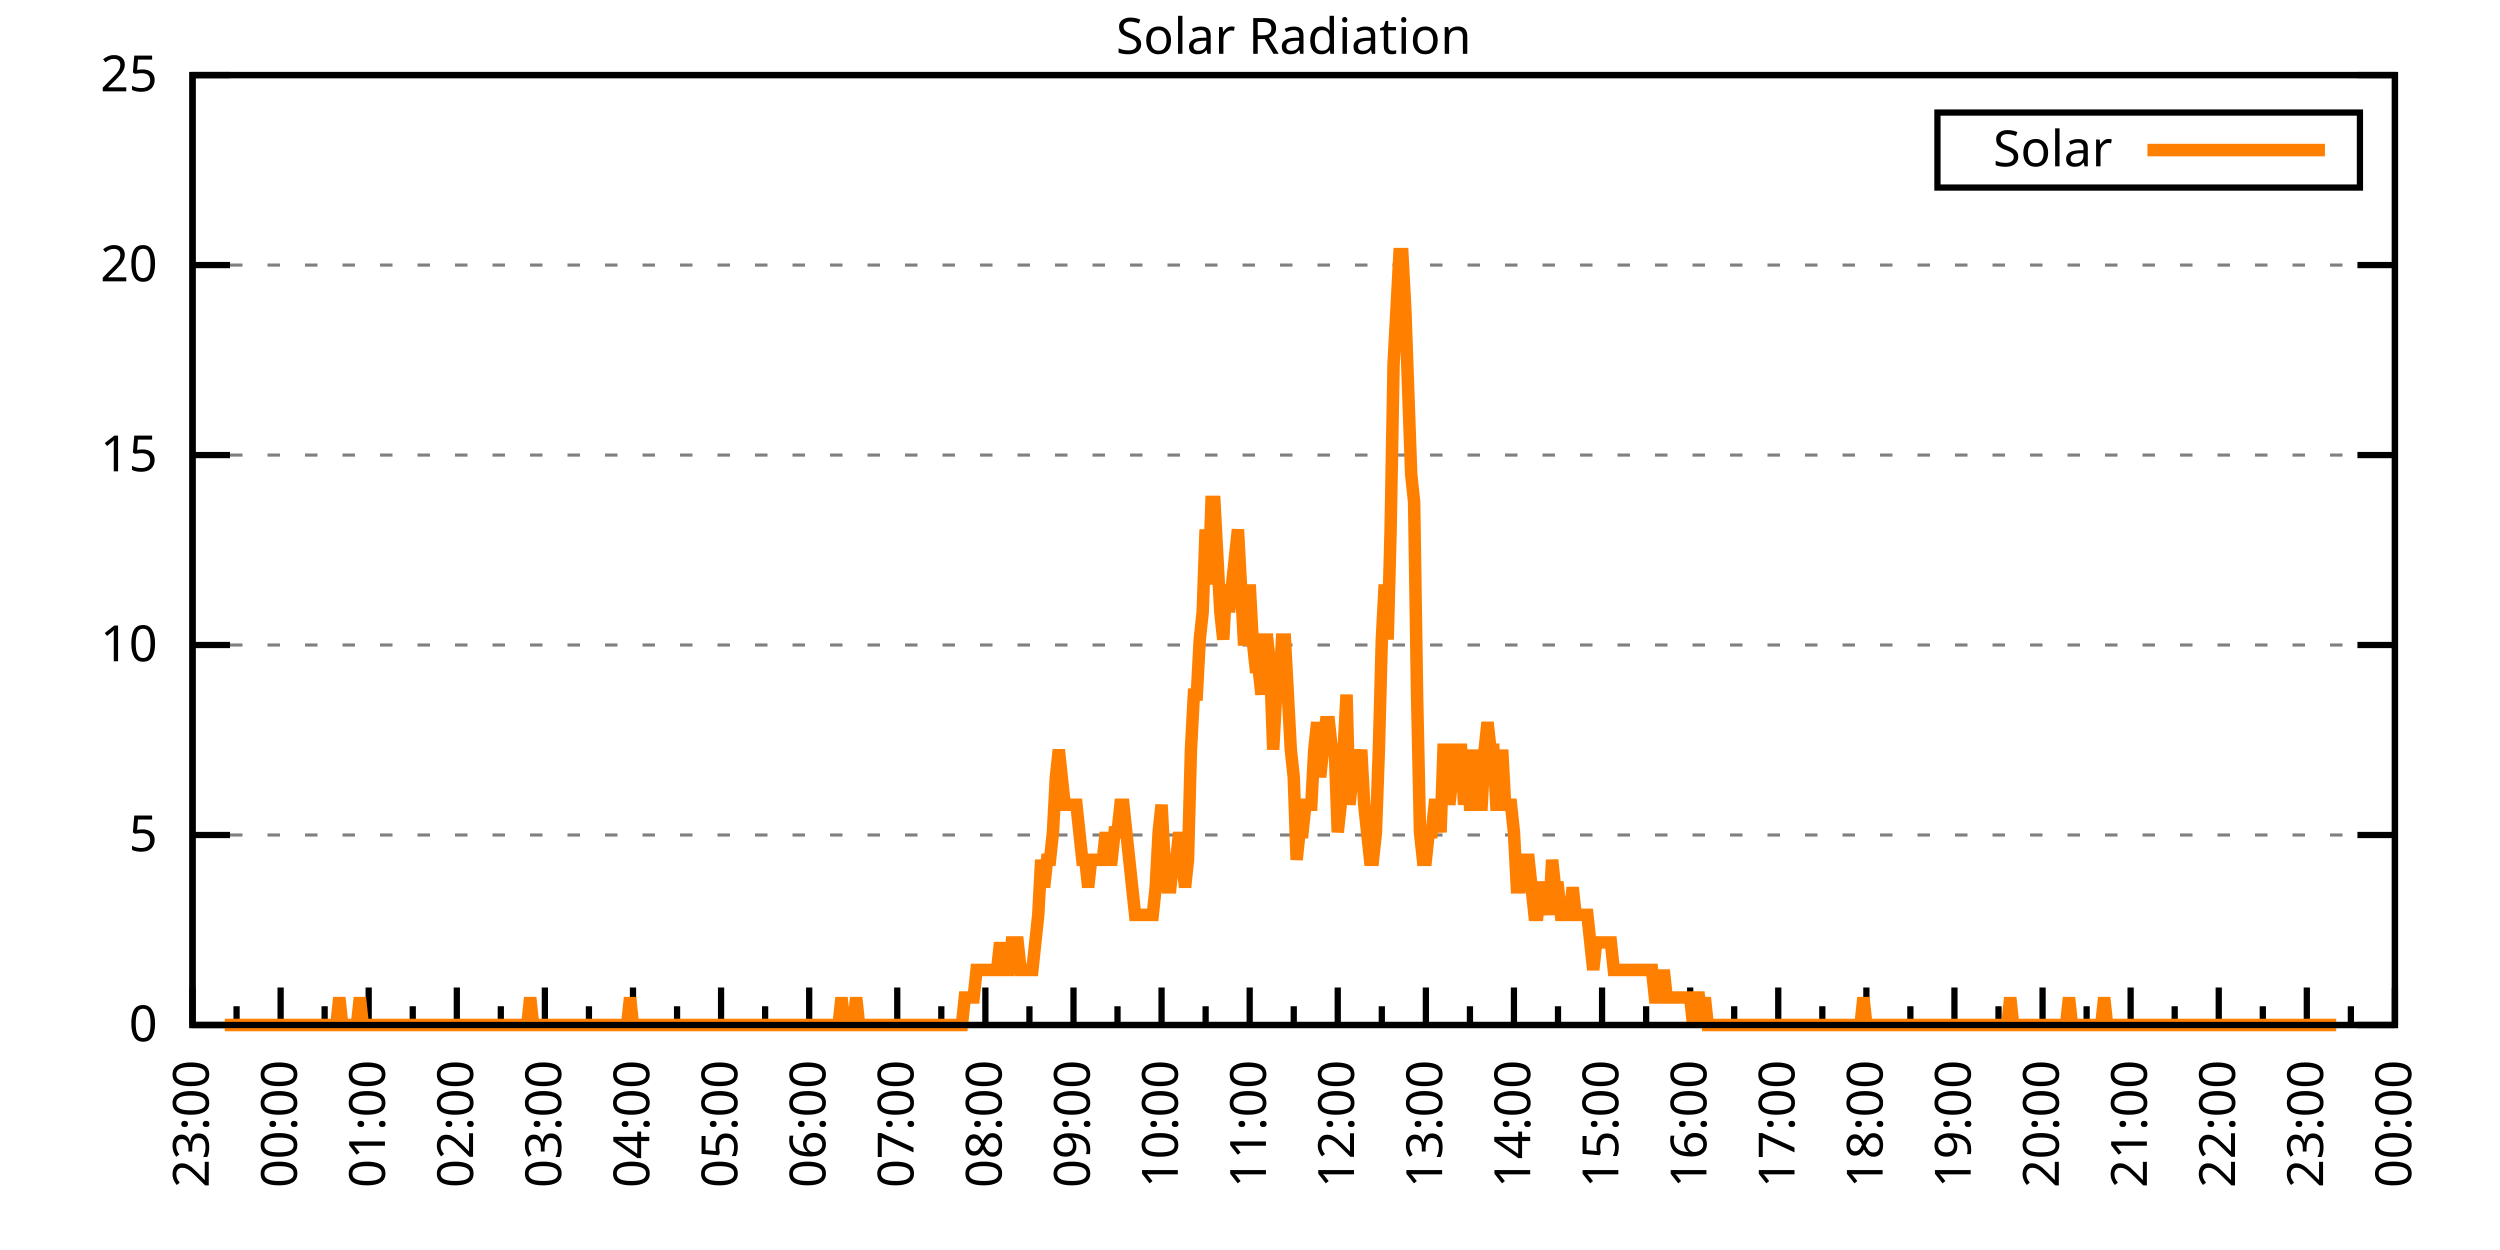
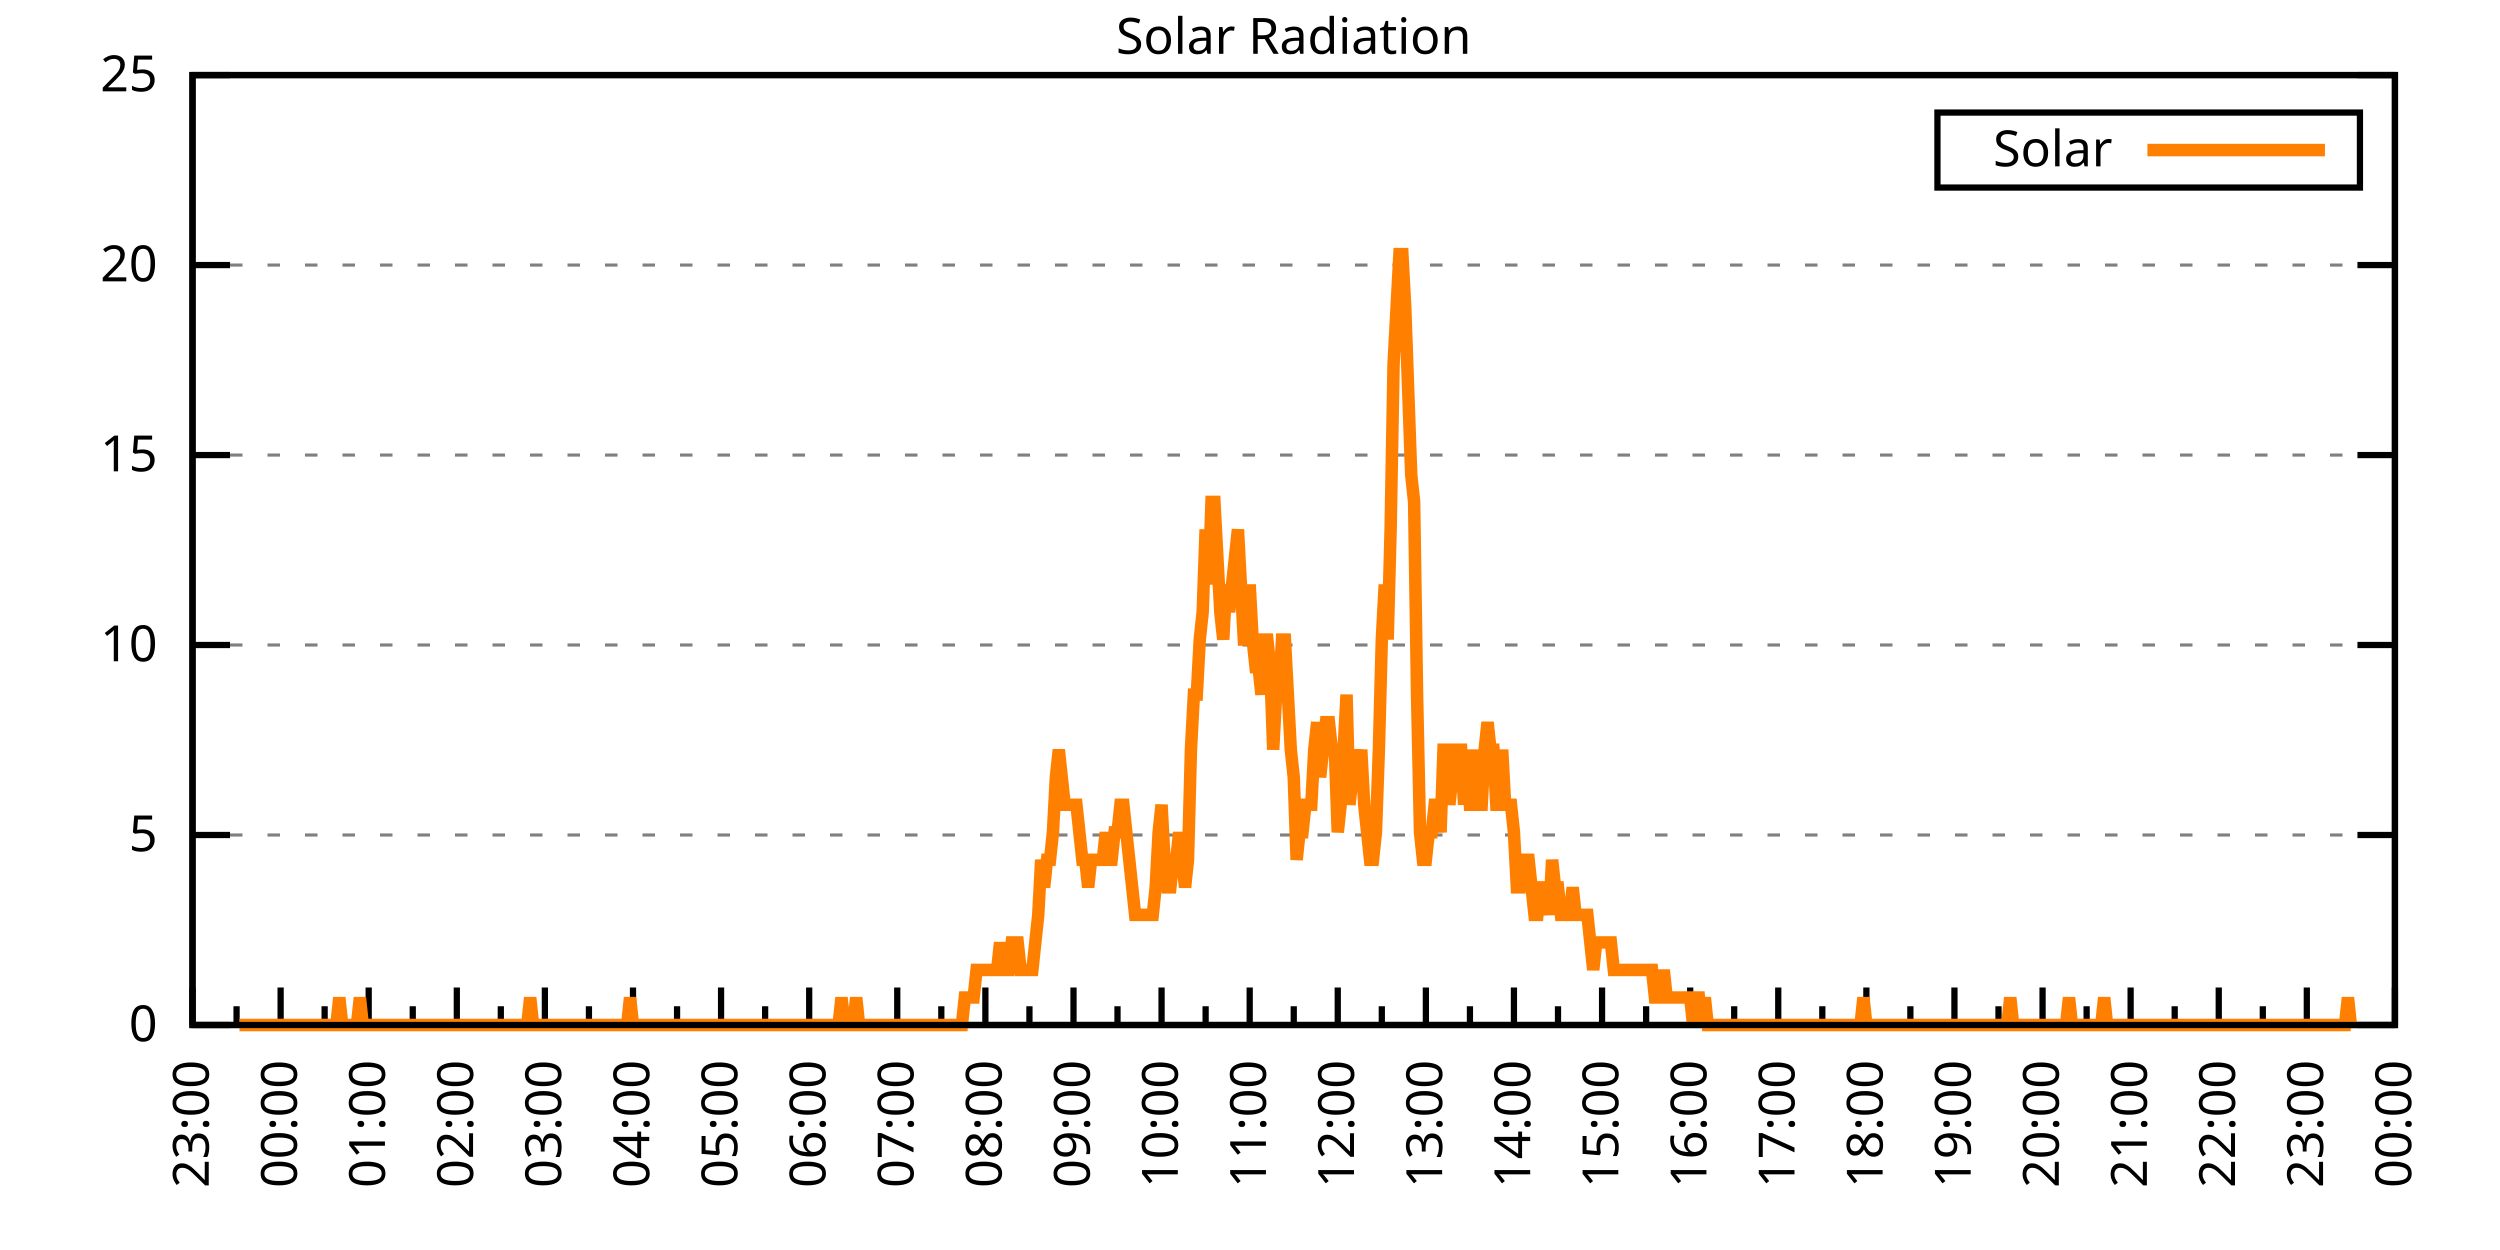
<svg xmlns="http://www.w3.org/2000/svg" xmlns:xlink="http://www.w3.org/1999/xlink" width="400" height="200" viewBox="0 0 400 200">
  <g id="gnuplot_canvas">
    <rect x="0" y="0" width="400" height="200" fill="none" />
    <defs>
      <circle id="gpDot" r="0.5" stroke-width="0.5" stroke="currentColor" />
      <path id="gpPt0" stroke-width="0.333" stroke="currentColor" d="M-1,0 h2 M0,-1 v2" />
      <path id="gpPt1" stroke-width="0.333" stroke="currentColor" d="M-1,-1 L1,1 M1,-1 L-1,1" />
      <path id="gpPt2" stroke-width="0.333" stroke="currentColor" d="M-1,0 L1,0 M0,-1 L0,1 M-1,-1 L1,1 M-1,1 L1,-1" />
      <rect id="gpPt3" stroke-width="0.333" stroke="currentColor" x="-1" y="-1" width="2" height="2" />
      <rect id="gpPt4" stroke-width="0.333" stroke="currentColor" fill="currentColor" x="-1" y="-1" width="2" height="2" />
      <circle id="gpPt5" stroke-width="0.333" stroke="currentColor" cx="0" cy="0" r="1" />
      <use xlink:href="#gpPt5" id="gpPt6" fill="currentColor" stroke="none" />
      <path id="gpPt7" stroke-width="0.333" stroke="currentColor" d="M0,-1.33 L-1.33,0.67 L1.33,0.67 z" />
      <use xlink:href="#gpPt7" id="gpPt8" fill="currentColor" stroke="none" />
      <use xlink:href="#gpPt7" id="gpPt9" stroke="currentColor" transform="rotate(180)" />
      <use xlink:href="#gpPt9" id="gpPt10" fill="currentColor" stroke="none" />
      <use xlink:href="#gpPt3" id="gpPt11" stroke="currentColor" transform="rotate(45)" />
      <use xlink:href="#gpPt11" id="gpPt12" fill="currentColor" stroke="none" />
      <path id="gpPt13" stroke-width="0.333" stroke="currentColor" d="M0,1.330 L1.265,0.411 L0.782,-1.067 L-0.782,-1.076 L-1.265,0.411 z" />
      <use xlink:href="#gpPt13" id="gpPt14" fill="currentColor" stroke="none" />
      <filter id="textbox" filterUnits="objectBoundingBox" x="0" y="0" height="1" width="1">
        <feFlood flood-color="white" flood-opacity="1" result="bgnd" />
        <feComposite in="SourceGraphic" in2="bgnd" operator="atop" />
      </filter>
      <filter id="greybox" filterUnits="objectBoundingBox" x="0" y="0" height="1" width="1">
        <feFlood flood-color="lightgrey" flood-opacity="1" result="grey" />
        <feComposite in="SourceGraphic" in2="grey" operator="atop" />
      </filter>
    </defs>
    <g fill="none" color="white" stroke="currentColor" stroke-width="1.00" stroke-linecap="butt" stroke-linejoin="miter">
</g>
    <g fill="none" color="black" stroke="currentColor" stroke-width="1.00" stroke-linecap="butt" stroke-linejoin="miter">
      <g stroke="none" shape-rendering="crispEdges">
        <polygon fill="rgb(255, 255, 255)" points="30.80,164.00 383.18,164.00 383.18,12.02 30.80,12.02 " />
      </g>
    </g>
    <g fill="none" color="black" stroke="currentColor" stroke-width="1.00" stroke-linecap="butt" stroke-linejoin="miter">
</g>
    <g fill="none" color="black" stroke="black" stroke-width="0.50" stroke-linecap="butt" stroke-linejoin="miter">
</g>
    <g fill="none" color="gray" stroke="currentColor" stroke-width="0.50" stroke-linecap="butt" stroke-linejoin="miter">
      <path stroke="gray" stroke-dasharray="2,4" class="gridline" d="M30.80,164.00 L383.19,164.00  " />
    </g>
    <g fill="none" color="gray" stroke="gray" stroke-width="1.00" stroke-linecap="butt" stroke-linejoin="miter">
</g>
    <g fill="none" color="black" stroke="currentColor" stroke-width="1.00" stroke-linecap="butt" stroke-linejoin="miter">
      <path stroke="black" d="M30.80,164.00 L36.80,164.00 M383.19,164.00 L377.19,164.00  " />
      <g transform="translate(25.20,166.60)" stroke="none" fill="black" font-family="Sans" font-size="8.00" text-anchor="end">
        <text>
          <tspan font-family="Sans"> 0</tspan>
        </text>
      </g>
    </g>
    <g fill="none" color="black" stroke="currentColor" stroke-width="1.00" stroke-linecap="butt" stroke-linejoin="miter">
</g>
    <g fill="none" color="black" stroke="black" stroke-width="0.50" stroke-linecap="butt" stroke-linejoin="miter">
</g>
    <g fill="none" color="gray" stroke="currentColor" stroke-width="0.50" stroke-linecap="butt" stroke-linejoin="miter">
      <path stroke="gray" stroke-dasharray="2,4" class="gridline" d="M30.80,133.60 L383.19,133.60  " />
    </g>
    <g fill="none" color="gray" stroke="gray" stroke-width="1.00" stroke-linecap="butt" stroke-linejoin="miter">
</g>
    <g fill="none" color="black" stroke="currentColor" stroke-width="1.00" stroke-linecap="butt" stroke-linejoin="miter">
      <path stroke="black" d="M30.80,133.60 L36.80,133.60 M383.19,133.60 L377.19,133.60  " />
      <g transform="translate(25.20,136.20)" stroke="none" fill="black" font-family="Sans" font-size="8.00" text-anchor="end">
        <text>
          <tspan font-family="Sans"> 5</tspan>
        </text>
      </g>
    </g>
    <g fill="none" color="black" stroke="currentColor" stroke-width="1.00" stroke-linecap="butt" stroke-linejoin="miter">
</g>
    <g fill="none" color="black" stroke="black" stroke-width="0.50" stroke-linecap="butt" stroke-linejoin="miter">
</g>
    <g fill="none" color="gray" stroke="currentColor" stroke-width="0.50" stroke-linecap="butt" stroke-linejoin="miter">
      <path stroke="gray" stroke-dasharray="2,4" class="gridline" d="M30.80,103.20 L383.19,103.20  " />
    </g>
    <g fill="none" color="gray" stroke="gray" stroke-width="1.00" stroke-linecap="butt" stroke-linejoin="miter">
</g>
    <g fill="none" color="black" stroke="currentColor" stroke-width="1.00" stroke-linecap="butt" stroke-linejoin="miter">
      <path stroke="black" d="M30.80,103.20 L36.80,103.20 M383.19,103.20 L377.19,103.20  " />
      <g transform="translate(25.20,105.80)" stroke="none" fill="black" font-family="Sans" font-size="8.00" text-anchor="end">
        <text>
          <tspan font-family="Sans"> 10</tspan>
        </text>
      </g>
    </g>
    <g fill="none" color="black" stroke="currentColor" stroke-width="1.00" stroke-linecap="butt" stroke-linejoin="miter">
</g>
    <g fill="none" color="black" stroke="black" stroke-width="0.50" stroke-linecap="butt" stroke-linejoin="miter">
</g>
    <g fill="none" color="gray" stroke="currentColor" stroke-width="0.50" stroke-linecap="butt" stroke-linejoin="miter">
      <path stroke="gray" stroke-dasharray="2,4" class="gridline" d="M30.80,72.81 L383.19,72.81  " />
    </g>
    <g fill="none" color="gray" stroke="gray" stroke-width="1.00" stroke-linecap="butt" stroke-linejoin="miter">
</g>
    <g fill="none" color="black" stroke="currentColor" stroke-width="1.00" stroke-linecap="butt" stroke-linejoin="miter">
      <path stroke="black" d="M30.80,72.81 L36.80,72.81 M383.19,72.81 L377.19,72.81  " />
      <g transform="translate(25.20,75.41)" stroke="none" fill="black" font-family="Sans" font-size="8.00" text-anchor="end">
        <text>
          <tspan font-family="Sans"> 15</tspan>
        </text>
      </g>
    </g>
    <g fill="none" color="black" stroke="currentColor" stroke-width="1.00" stroke-linecap="butt" stroke-linejoin="miter">
</g>
    <g fill="none" color="black" stroke="black" stroke-width="0.50" stroke-linecap="butt" stroke-linejoin="miter">
</g>
    <g fill="none" color="gray" stroke="currentColor" stroke-width="0.50" stroke-linecap="butt" stroke-linejoin="miter">
      <path stroke="gray" stroke-dasharray="2,4" class="gridline" d="M30.80,42.41 L383.19,42.41  " />
    </g>
    <g fill="none" color="gray" stroke="gray" stroke-width="1.00" stroke-linecap="butt" stroke-linejoin="miter">
</g>
    <g fill="none" color="black" stroke="currentColor" stroke-width="1.00" stroke-linecap="butt" stroke-linejoin="miter">
      <path stroke="black" d="M30.80,42.41 L36.80,42.41 M383.19,42.41 L377.19,42.41  " />
      <g transform="translate(25.20,45.01)" stroke="none" fill="black" font-family="Sans" font-size="8.00" text-anchor="end">
        <text>
          <tspan font-family="Sans"> 20</tspan>
        </text>
      </g>
    </g>
    <g fill="none" color="black" stroke="currentColor" stroke-width="1.00" stroke-linecap="butt" stroke-linejoin="miter">
</g>
    <g fill="none" color="black" stroke="black" stroke-width="0.50" stroke-linecap="butt" stroke-linejoin="miter">
</g>
    <g fill="none" color="gray" stroke="currentColor" stroke-width="0.50" stroke-linecap="butt" stroke-linejoin="miter">
      <path stroke="gray" stroke-dasharray="2,4" class="gridline" d="M30.80,12.01 L383.19,12.01  " />
    </g>
    <g fill="none" color="gray" stroke="gray" stroke-width="1.00" stroke-linecap="butt" stroke-linejoin="miter">
</g>
    <g fill="none" color="black" stroke="currentColor" stroke-width="1.00" stroke-linecap="butt" stroke-linejoin="miter">
      <path stroke="black" d="M30.80,12.01 L36.80,12.01 M383.19,12.01 L377.19,12.01  " />
      <g transform="translate(25.20,14.61)" stroke="none" fill="black" font-family="Sans" font-size="8.00" text-anchor="end">
        <text>
          <tspan font-family="Sans"> 25</tspan>
        </text>
      </g>
    </g>
    <g fill="none" color="black" stroke="currentColor" stroke-width="1.00" stroke-linecap="butt" stroke-linejoin="miter">
      <path stroke="black" d="M30.80,164.00 L30.80,158.00  " />
      <g transform="translate(33.40,169.60) rotate(270)" stroke="none" fill="black" font-family="Sans" font-size="8.00" text-anchor="end">
        <text>
          <tspan font-family="Sans">23:00</tspan>
        </text>
      </g>
    </g>
    <g fill="none" color="black" stroke="currentColor" stroke-width="1.00" stroke-linecap="butt" stroke-linejoin="miter">
      <path stroke="black" d="M37.85,164.00 L37.85,161.00 M44.90,164.00 L44.90,158.00  " />
      <g transform="translate(47.50,169.60) rotate(270)" stroke="none" fill="black" font-family="Sans" font-size="8.00" text-anchor="end">
        <text>
          <tspan font-family="Sans">00:00</tspan>
        </text>
      </g>
    </g>
    <g fill="none" color="black" stroke="currentColor" stroke-width="1.00" stroke-linecap="butt" stroke-linejoin="miter">
      <path stroke="black" d="M51.94,164.00 L51.94,161.00 M58.99,164.00 L58.99,158.00  " />
      <g transform="translate(61.59,169.60) rotate(270)" stroke="none" fill="black" font-family="Sans" font-size="8.00" text-anchor="end">
        <text>
          <tspan font-family="Sans">01:00</tspan>
        </text>
      </g>
    </g>
    <g fill="none" color="black" stroke="currentColor" stroke-width="1.00" stroke-linecap="butt" stroke-linejoin="miter">
      <path stroke="black" d="M66.04,164.00 L66.04,161.00 M73.09,164.00 L73.09,158.00  " />
      <g transform="translate(75.69,169.60) rotate(270)" stroke="none" fill="black" font-family="Sans" font-size="8.00" text-anchor="end">
        <text>
          <tspan font-family="Sans">02:00</tspan>
        </text>
      </g>
    </g>
    <g fill="none" color="black" stroke="currentColor" stroke-width="1.00" stroke-linecap="butt" stroke-linejoin="miter">
      <path stroke="black" d="M80.13,164.00 L80.13,161.00 M87.18,164.00 L87.18,158.00  " />
      <g transform="translate(89.78,169.60) rotate(270)" stroke="none" fill="black" font-family="Sans" font-size="8.00" text-anchor="end">
        <text>
          <tspan font-family="Sans">03:00</tspan>
        </text>
      </g>
    </g>
    <g fill="none" color="black" stroke="currentColor" stroke-width="1.00" stroke-linecap="butt" stroke-linejoin="miter">
      <path stroke="black" d="M94.23,164.00 L94.23,161.00 M101.28,164.00 L101.28,158.00  " />
      <g transform="translate(103.88,169.60) rotate(270)" stroke="none" fill="black" font-family="Sans" font-size="8.00" text-anchor="end">
        <text>
          <tspan font-family="Sans">04:00</tspan>
        </text>
      </g>
    </g>
    <g fill="none" color="black" stroke="currentColor" stroke-width="1.00" stroke-linecap="butt" stroke-linejoin="miter">
      <path stroke="black" d="M108.33,164.00 L108.33,161.00 M115.37,164.00 L115.37,158.00  " />
      <g transform="translate(117.97,169.60) rotate(270)" stroke="none" fill="black" font-family="Sans" font-size="8.00" text-anchor="end">
        <text>
          <tspan font-family="Sans">05:00</tspan>
        </text>
      </g>
    </g>
    <g fill="none" color="black" stroke="currentColor" stroke-width="1.00" stroke-linecap="butt" stroke-linejoin="miter">
      <path stroke="black" d="M122.42,164.00 L122.42,161.00 M129.47,164.00 L129.47,158.00  " />
      <g transform="translate(132.07,169.60) rotate(270)" stroke="none" fill="black" font-family="Sans" font-size="8.00" text-anchor="end">
        <text>
          <tspan font-family="Sans">06:00</tspan>
        </text>
      </g>
    </g>
    <g fill="none" color="black" stroke="currentColor" stroke-width="1.00" stroke-linecap="butt" stroke-linejoin="miter">
      <path stroke="black" d="M136.52,164.00 L136.52,161.00 M143.56,164.00 L143.56,158.00  " />
      <g transform="translate(146.16,169.60) rotate(270)" stroke="none" fill="black" font-family="Sans" font-size="8.00" text-anchor="end">
        <text>
          <tspan font-family="Sans">07:00</tspan>
        </text>
      </g>
    </g>
    <g fill="none" color="black" stroke="currentColor" stroke-width="1.00" stroke-linecap="butt" stroke-linejoin="miter">
      <path stroke="black" d="M150.61,164.00 L150.61,161.00 M157.66,164.00 L157.66,158.00  " />
      <g transform="translate(160.26,169.60) rotate(270)" stroke="none" fill="black" font-family="Sans" font-size="8.00" text-anchor="end">
        <text>
          <tspan font-family="Sans">08:00</tspan>
        </text>
      </g>
    </g>
    <g fill="none" color="black" stroke="currentColor" stroke-width="1.00" stroke-linecap="butt" stroke-linejoin="miter">
      <path stroke="black" d="M164.71,164.00 L164.71,161.00 M171.76,164.00 L171.76,158.00  " />
      <g transform="translate(174.36,169.60) rotate(270)" stroke="none" fill="black" font-family="Sans" font-size="8.00" text-anchor="end">
        <text>
          <tspan font-family="Sans">09:00</tspan>
        </text>
      </g>
    </g>
    <g fill="none" color="black" stroke="currentColor" stroke-width="1.00" stroke-linecap="butt" stroke-linejoin="miter">
      <path stroke="black" d="M178.80,164.00 L178.80,161.00 M185.85,164.00 L185.85,158.00  " />
      <g transform="translate(188.45,169.60) rotate(270)" stroke="none" fill="black" font-family="Sans" font-size="8.00" text-anchor="end">
        <text>
          <tspan font-family="Sans">10:00</tspan>
        </text>
      </g>
    </g>
    <g fill="none" color="black" stroke="currentColor" stroke-width="1.00" stroke-linecap="butt" stroke-linejoin="miter">
      <path stroke="black" d="M192.90,164.00 L192.90,161.00 M199.95,164.00 L199.95,158.00  " />
      <g transform="translate(202.55,169.60) rotate(270)" stroke="none" fill="black" font-family="Sans" font-size="8.00" text-anchor="end">
        <text>
          <tspan font-family="Sans">11:00</tspan>
        </text>
      </g>
    </g>
    <g fill="none" color="black" stroke="currentColor" stroke-width="1.00" stroke-linecap="butt" stroke-linejoin="miter">
      <path stroke="black" d="M207.00,164.00 L207.00,161.00 M214.04,164.00 L214.04,158.00  " />
      <g transform="translate(216.64,169.60) rotate(270)" stroke="none" fill="black" font-family="Sans" font-size="8.00" text-anchor="end">
        <text>
          <tspan font-family="Sans">12:00</tspan>
        </text>
      </g>
    </g>
    <g fill="none" color="black" stroke="currentColor" stroke-width="1.00" stroke-linecap="butt" stroke-linejoin="miter">
      <path stroke="black" d="M221.09,164.00 L221.09,161.00 M228.14,164.00 L228.14,158.00  " />
      <g transform="translate(230.74,169.60) rotate(270)" stroke="none" fill="black" font-family="Sans" font-size="8.00" text-anchor="end">
        <text>
          <tspan font-family="Sans">13:00</tspan>
        </text>
      </g>
    </g>
    <g fill="none" color="black" stroke="currentColor" stroke-width="1.00" stroke-linecap="butt" stroke-linejoin="miter">
      <path stroke="black" d="M235.19,164.00 L235.19,161.00 M242.23,164.00 L242.23,158.00  " />
      <g transform="translate(244.83,169.60) rotate(270)" stroke="none" fill="black" font-family="Sans" font-size="8.00" text-anchor="end">
        <text>
          <tspan font-family="Sans">14:00</tspan>
        </text>
      </g>
    </g>
    <g fill="none" color="black" stroke="currentColor" stroke-width="1.00" stroke-linecap="butt" stroke-linejoin="miter">
      <path stroke="black" d="M249.28,164.00 L249.28,161.00 M256.33,164.00 L256.33,158.00  " />
      <g transform="translate(258.93,169.60) rotate(270)" stroke="none" fill="black" font-family="Sans" font-size="8.00" text-anchor="end">
        <text>
          <tspan font-family="Sans">15:00</tspan>
        </text>
      </g>
    </g>
    <g fill="none" color="black" stroke="currentColor" stroke-width="1.00" stroke-linecap="butt" stroke-linejoin="miter">
      <path stroke="black" d="M263.38,164.00 L263.38,161.00 M270.43,164.00 L270.43,158.00  " />
      <g transform="translate(273.03,169.60) rotate(270)" stroke="none" fill="black" font-family="Sans" font-size="8.00" text-anchor="end">
        <text>
          <tspan font-family="Sans">16:00</tspan>
        </text>
      </g>
    </g>
    <g fill="none" color="black" stroke="currentColor" stroke-width="1.00" stroke-linecap="butt" stroke-linejoin="miter">
      <path stroke="black" d="M277.47,164.00 L277.47,161.00 M284.52,164.00 L284.52,158.00  " />
      <g transform="translate(287.12,169.60) rotate(270)" stroke="none" fill="black" font-family="Sans" font-size="8.00" text-anchor="end">
        <text>
          <tspan font-family="Sans">17:00</tspan>
        </text>
      </g>
    </g>
    <g fill="none" color="black" stroke="currentColor" stroke-width="1.00" stroke-linecap="butt" stroke-linejoin="miter">
      <path stroke="black" d="M291.57,164.00 L291.57,161.00 M298.62,164.00 L298.62,158.00  " />
      <g transform="translate(301.22,169.60) rotate(270)" stroke="none" fill="black" font-family="Sans" font-size="8.00" text-anchor="end">
        <text>
          <tspan font-family="Sans">18:00</tspan>
        </text>
      </g>
    </g>
    <g fill="none" color="black" stroke="currentColor" stroke-width="1.00" stroke-linecap="butt" stroke-linejoin="miter">
      <path stroke="black" d="M305.66,164.00 L305.66,161.00 M312.71,164.00 L312.71,158.00  " />
      <g transform="translate(315.31,169.60) rotate(270)" stroke="none" fill="black" font-family="Sans" font-size="8.00" text-anchor="end">
        <text>
          <tspan font-family="Sans">19:00</tspan>
        </text>
      </g>
    </g>
    <g fill="none" color="black" stroke="currentColor" stroke-width="1.00" stroke-linecap="butt" stroke-linejoin="miter">
      <path stroke="black" d="M319.76,164.00 L319.76,161.00 M326.81,164.00 L326.81,158.00  " />
      <g transform="translate(329.41,169.60) rotate(270)" stroke="none" fill="black" font-family="Sans" font-size="8.00" text-anchor="end">
        <text>
          <tspan font-family="Sans">20:00</tspan>
        </text>
      </g>
    </g>
    <g fill="none" color="black" stroke="currentColor" stroke-width="1.00" stroke-linecap="butt" stroke-linejoin="miter">
      <path stroke="black" d="M333.86,164.00 L333.86,161.00 M340.90,164.00 L340.90,158.00  " />
      <g transform="translate(343.50,169.60) rotate(270)" stroke="none" fill="black" font-family="Sans" font-size="8.00" text-anchor="end">
        <text>
          <tspan font-family="Sans">21:00</tspan>
        </text>
      </g>
    </g>
    <g fill="none" color="black" stroke="currentColor" stroke-width="1.00" stroke-linecap="butt" stroke-linejoin="miter">
      <path stroke="black" d="M347.95,164.00 L347.95,161.00 M355.00,164.00 L355.00,158.00  " />
      <g transform="translate(357.60,169.60) rotate(270)" stroke="none" fill="black" font-family="Sans" font-size="8.00" text-anchor="end">
        <text>
          <tspan font-family="Sans">22:00</tspan>
        </text>
      </g>
    </g>
    <g fill="none" color="black" stroke="currentColor" stroke-width="1.00" stroke-linecap="butt" stroke-linejoin="miter">
      <path stroke="black" d="M362.05,164.00 L362.05,161.00 M369.09,164.00 L369.09,158.00  " />
      <g transform="translate(371.69,169.60) rotate(270)" stroke="none" fill="black" font-family="Sans" font-size="8.00" text-anchor="end">
        <text>
          <tspan font-family="Sans">23:00</tspan>
        </text>
      </g>
    </g>
    <g fill="none" color="black" stroke="currentColor" stroke-width="1.00" stroke-linecap="butt" stroke-linejoin="miter">
      <path stroke="black" d="M376.14,164.00 L376.14,161.00 M383.19,164.00 L383.19,158.00  " />
      <g transform="translate(385.79,169.60) rotate(270)" stroke="none" fill="black" font-family="Sans" font-size="8.00" text-anchor="end">
        <text>
          <tspan font-family="Sans">00:00</tspan>
        </text>
      </g>
    </g>
    <g fill="none" color="black" stroke="currentColor" stroke-width="1.00" stroke-linecap="butt" stroke-linejoin="miter">
</g>
    <g fill="none" color="black" stroke="currentColor" stroke-width="1.00" stroke-linecap="butt" stroke-linejoin="miter">
      <path stroke="black" d="M30.80,12.01 L30.80,164.00 L383.19,164.00 L383.19,12.01 L30.80,12.01 Z  " />
    </g>
    <g fill="none" color="black" stroke="currentColor" stroke-width="1.00" stroke-linecap="butt" stroke-linejoin="miter">
      <g transform="translate(6.80,88.01) rotate(270)" stroke="none" fill="black" font-family="Sans" font-size="8.00" text-anchor="middle">
        <text />
      </g>
    </g>
    <g fill="none" color="black" stroke="currentColor" stroke-width="1.00" stroke-linecap="butt" stroke-linejoin="miter">
</g>
    <g fill="none" color="black" stroke="currentColor" stroke-width="1.00" stroke-linecap="butt" stroke-linejoin="miter">
      <path stroke="black" d="M309.99,30.01 L309.99,18.01 L377.59,18.01 L377.59,30.01 L309.99,30.01 Z  " />
    </g>
    <g id="Solar_Radiation_plot_1">
      <g fill="none" color="white" stroke="black" stroke-width="2.00" stroke-linecap="butt" stroke-linejoin="miter">
</g>
      <g fill="none" color="black" stroke="currentColor" stroke-width="2.00" stroke-linecap="butt" stroke-linejoin="miter">
        <g transform="translate(337.99,26.61)" stroke="none" fill="black" font-family="Sans" font-size="8.00" text-anchor="end">
          <text>
            <tspan font-family="Sans">Solar</tspan>
          </text>
        </g>
      </g>
      <g fill="none" color="black" stroke="currentColor" stroke-width="2.00" stroke-linecap="butt" stroke-linejoin="miter">
-         <path stroke="rgb(255, 127,   0)" d="M343.59,24.01 L371.99,24.01 M35.97,164.00 L36.44,164.00 L36.91,164.00 L37.38,164.00 L37.85,164.00 L38.32,164.00   L38.79,164.00 L39.26,164.00 L39.73,164.00 L40.20,164.00 L40.67,164.00 L41.14,164.00 L41.61,164.00 L42.08,164.00   L42.55,164.00 L43.02,164.00 L43.49,164.00 L43.96,164.00 L44.43,164.00 L44.90,164.00 L45.37,164.00 L45.84,164.00   L46.31,164.00 L46.78,164.00 L47.24,164.00 L47.71,164.00 L48.18,164.00 L48.65,164.00 L49.12,164.00 L49.59,164.00   L50.06,164.00 L50.53,164.00 L51.00,164.00 L51.47,164.00 L51.94,164.00 L52.41,164.00 L52.88,164.00 L53.35,164.00   L53.82,164.00 L54.29,159.60 L54.76,164.00 L55.23,164.00 L55.70,164.00 L56.17,164.00 L56.64,164.00 L57.11,164.00   L57.58,159.60 L58.05,164.00 L58.52,164.00 L58.99,164.00 L59.46,164.00 L59.93,164.00 L60.40,164.00 L60.87,164.00   L61.34,164.00 L61.81,164.00 L62.28,164.00 L62.75,164.00 L63.22,164.00 L63.69,164.00 L64.16,164.00 L64.63,164.00   L65.10,164.00 L65.57,164.00 L66.04,164.00 L66.51,164.00 L66.98,164.00 L67.45,164.00 L67.92,164.00 L68.39,164.00   L68.86,164.00 L69.33,164.00 L69.80,164.00 L70.27,164.00 L70.74,164.00 L71.21,164.00 L71.68,164.00 L72.15,164.00   L72.62,164.00 L73.09,164.00 L73.56,164.00 L74.03,164.00 L74.50,164.00 L74.97,164.00 L75.44,164.00 L75.91,164.00   L76.38,164.00 L76.85,164.00 L77.32,164.00 L77.79,164.00 L78.26,164.00 L78.73,164.00 L79.19,164.00 L79.66,164.00   L80.13,164.00 L80.60,164.00 L81.07,164.00 L81.54,164.00 L82.01,164.00 L82.48,164.00 L82.95,164.00 L83.42,164.00   L83.89,164.00 L84.36,164.00 L84.83,159.60 L85.30,164.00 L85.77,164.00 L86.24,164.00 L86.71,164.00 L87.18,164.00   L87.65,164.00 L88.12,164.00 L88.59,164.00 L89.06,164.00 L89.53,164.00 L90.00,164.00 L90.47,164.00 L90.94,164.00   L91.41,164.00 L91.88,164.00 L92.35,164.00 L92.82,164.00 L93.29,164.00 L93.76,164.00 L94.23,164.00 L94.70,164.00   L95.17,164.00 L95.64,164.00 L96.11,164.00 L96.58,164.00 L97.05,164.00 L97.52,164.00 L97.99,164.00 L98.46,164.00   L98.93,164.00 L99.40,164.00 L99.87,164.00 L100.34,164.00 L100.81,159.60 L101.28,164.00 L101.75,164.00 L102.22,164.00   L102.69,164.00 L103.16,164.00 L103.63,164.00 L104.10,164.00 L104.57,164.00 L105.04,164.00 L105.51,164.00 L105.98,164.00   L106.45,164.00 L106.92,164.00 L107.39,164.00 L107.86,164.00 L108.33,164.00 L108.80,164.00 L109.27,164.00 L109.74,164.00   L110.21,164.00 L110.68,164.00 L111.14,164.00 L111.61,164.00 L112.08,164.00 L112.55,164.00 L113.02,164.00 L113.49,164.00   L113.96,164.00 L114.43,164.00 L114.90,164.00 L115.37,164.00 L115.84,164.00 L116.31,164.00 L116.78,164.00 L117.25,164.00   L117.72,164.00 L118.19,164.00 L118.66,164.00 L119.13,164.00 L119.60,164.00 L120.07,164.00 L120.54,164.00 L121.01,164.00   L121.48,164.00 L121.95,164.00 L122.42,164.00 L122.89,164.00 L123.36,164.00 L123.83,164.00 L124.30,164.00 L124.77,164.00   L125.24,164.00 L125.71,164.00 L126.18,164.00 L126.65,164.00 L127.12,164.00 L127.59,164.00 L128.06,164.00 L128.53,164.00   L129.00,164.00 L129.47,164.00 L129.94,164.00 L130.41,164.00 L130.88,164.00 L131.35,164.00 L131.82,164.00 L132.29,164.00   L132.76,164.00 L133.23,164.00 L133.70,164.00 L134.17,164.00 L134.64,159.60 L135.11,164.00 L135.58,164.00 L136.05,164.00   L136.52,164.00 L136.99,159.60 L137.46,164.00 L137.93,164.00 L138.40,164.00 L138.87,164.00 L139.34,164.00 L139.81,164.00   L140.28,164.00 L140.75,164.00 L141.22,164.00 L141.69,164.00 L142.16,164.00 L142.63,164.00 L143.09,164.00 L143.56,164.00   L144.03,164.00 L144.50,164.00 L144.97,164.00 L145.44,164.00 L145.91,164.00 L146.38,164.00 L146.85,164.00 L147.32,164.00   L147.79,164.00 L148.26,164.00 L148.73,164.00 L149.20,164.00 L149.67,164.00 L150.14,164.00 L150.61,164.00 L151.08,164.00   L151.55,164.00 L152.02,164.00 L152.49,164.00 L152.96,164.00 L153.43,164.00 L153.90,164.00 L154.37,159.60 L154.84,159.60   L155.31,159.60 L155.78,159.60 L156.25,155.19 L156.72,155.19 L157.19,155.19 L157.66,155.19 L158.13,155.19 L158.60,155.19   L159.07,155.19 L159.54,155.19 L160.01,150.79 L160.48,155.19 L160.95,155.19 L161.42,155.19 L161.89,150.79 L162.36,150.79   L162.83,150.79 L163.30,155.19 L163.77,155.19 L164.24,155.19 L164.71,155.19 L165.18,155.19 L165.65,150.79 L166.12,146.38   L166.59,137.57 L167.06,141.98 L167.53,137.57 L168.00,137.57 L168.47,133.17 L168.94,124.36 L169.41,119.95 L169.88,124.36   L170.35,128.76 L170.82,128.76 L171.29,128.76 L171.76,128.76 L172.23,128.76 L172.70,133.17 L173.17,137.57 L173.64,137.57   L174.11,141.98 L174.58,137.57 L175.04,137.57 L175.51,137.57 L175.98,137.57 L176.45,137.57 L176.92,133.17 L177.39,137.57   L177.86,137.57 L178.33,133.17 L178.80,133.17 L179.27,128.76 L179.74,128.76 L180.21,133.17 L180.68,137.57 L181.15,141.98   L181.62,146.38 L182.09,146.38 L182.56,146.38 L183.03,146.38 L183.50,146.38 L183.97,146.38 L184.44,146.38 L184.91,141.98   L185.38,133.17 L185.85,128.76 L186.32,137.57 L186.79,141.98 L187.26,141.98 L187.73,137.57 L188.20,137.57 L188.67,133.17   L189.14,137.57 L189.61,141.98 L190.08,137.57 L190.55,119.95 L191.02,111.14 L191.49,111.14 L191.96,102.33 L192.43,97.93   L192.90,84.71 L193.37,93.52 L193.84,80.31 L194.31,80.31 L194.78,89.12 L195.25,97.93 L195.72,102.33 L196.19,93.52   L196.66,97.93 L197.13,93.52 L197.60,89.12 L198.07,84.71 L198.54,93.52 L199.01,102.33 L199.48,102.33 L199.95,93.52   L200.42,102.33 L200.89,106.74 L201.36,106.74 L201.83,111.14 L202.30,102.33 L202.77,102.33 L203.24,106.74 L203.71,119.95   L204.18,111.14 L204.65,111.14 L205.12,102.33 L205.59,102.33 L206.06,111.14 L206.53,119.95 L207.00,124.36 L207.46,137.57   L207.93,133.17 L208.40,133.17 L208.87,128.76 L209.34,128.76 L209.81,128.76 L210.28,119.95 L210.75,115.55 L211.22,124.36   L211.69,119.95 L212.16,115.55 L212.63,115.55 L213.10,119.95 L213.57,119.95 L214.04,133.17 L214.51,128.76 L214.98,119.95   L215.45,111.14 L215.92,128.76 L216.39,124.36 L216.86,119.95 L217.33,124.36 L217.80,119.95 L218.27,128.76 L218.74,133.17   L219.21,137.57 L219.68,137.57 L220.15,133.17 L220.62,119.95 L221.09,102.33 L221.56,93.52 L222.03,102.33 L222.50,84.71   L222.97,58.28 L223.44,49.47 L223.91,40.66 L224.38,40.66 L224.85,49.47 L225.32,62.69 L225.79,75.90 L226.26,80.31   L226.73,111.14 L227.20,133.17 L227.67,137.57 L228.14,137.57 L228.61,133.17 L229.08,133.17 L229.55,128.76 L230.02,128.76   L230.49,133.17 L230.96,119.95 L231.43,119.95 L231.90,128.76 L232.37,124.36 L232.84,119.95 L233.31,119.95 L233.78,119.95   L234.25,128.76 L234.72,119.95 L235.19,128.76 L235.66,128.76 L236.13,119.95 L236.60,128.76 L237.07,128.76 L237.54,119.95   L238.01,115.55 L238.48,119.95 L238.95,119.95 L239.41,128.76 L239.88,128.76 L240.35,119.95 L240.82,128.76 L241.29,128.76   L241.76,128.76 L242.23,133.17 L242.70,141.98 L243.17,141.98 L243.64,137.57 L244.11,137.57 L244.58,137.57 L245.05,141.98   L245.52,146.38 L245.99,146.38 L246.46,141.98 L246.93,141.98 L247.40,141.98 L247.87,146.38 L248.34,137.57 L248.81,141.98   L249.28,141.98 L249.75,146.38 L250.22,146.38 L250.69,146.38 L251.16,146.38 L251.63,141.98 L252.10,146.38 L252.57,146.38   L253.04,146.38 L253.51,146.38 L253.98,146.38 L254.45,150.79 L254.92,155.19 L255.39,150.79 L255.86,150.79 L256.33,150.79   L256.80,150.79 L257.27,150.79 L257.74,150.79 L258.21,155.19 L258.68,155.19 L259.15,155.19 L259.62,155.19 L260.09,155.19   L260.56,155.19 L261.03,155.19 L261.50,155.19 L261.97,155.19 L262.44,155.19 L262.91,155.19 L263.38,155.19 L263.85,155.19   L264.32,155.19 L264.79,159.60 L265.26,159.60 L265.73,159.60 L266.20,155.19 L266.67,159.60 L267.14,159.60 L267.61,159.60   L268.08,159.60 L268.55,159.60 L269.02,159.60 L269.49,159.60 L269.96,159.60 L270.43,159.60 L270.90,164.00 L271.36,159.60   L271.83,159.60 L272.30,164.00 L272.77,159.60 L273.24,164.00 L273.71,164.00 L274.18,164.00 L274.65,164.00 L275.12,164.00   L275.59,164.00 L276.06,164.00 L276.53,164.00 L277.00,164.00 L277.47,164.00 L277.94,164.00 L278.41,164.00 L278.88,164.00   L279.35,164.00 L279.82,164.00 L280.29,164.00 L280.76,164.00 L281.23,164.00 L281.70,164.00 L282.17,164.00 L282.64,164.00   L283.11,164.00 L283.58,164.00 L284.05,164.00 L284.52,164.00 L284.99,164.00 L285.46,164.00 L285.93,164.00 L286.40,164.00   L286.87,164.00 L287.34,164.00 L287.81,164.00 L288.28,164.00 L288.75,164.00 L289.22,164.00 L289.69,164.00 L290.16,164.00   L290.63,164.00 L291.10,164.00 L291.57,164.00 L292.04,164.00 L292.51,164.00 L292.98,164.00 L293.45,164.00 L293.92,164.00   L294.39,164.00 L294.86,164.00 L295.33,164.00 L295.80,164.00 L296.27,164.00 L296.74,164.00 L297.21,164.00 L297.68,164.00   L298.15,159.60 L298.62,164.00 L299.09,164.00 L299.56,164.00 L300.03,164.00 L300.50,164.00 L300.97,164.00 L301.44,164.00   L301.91,164.00 L302.38,164.00 L302.85,164.00 L303.31,164.00 L303.78,164.00 L304.25,164.00 L304.72,164.00 L305.19,164.00   L305.66,164.00 L306.13,164.00 L306.60,164.00 L307.07,164.00 L307.54,164.00 L308.01,164.00 L308.48,164.00 L308.95,164.00   L309.42,164.00 L309.89,164.00 L310.36,164.00 L310.83,164.00 L311.30,164.00 L311.77,164.00 L312.24,164.00 L312.71,164.00   L313.18,164.00 L313.65,164.00 L314.12,164.00 L314.59,164.00 L315.06,164.00 L315.53,164.00 L316.00,164.00 L316.47,164.00   L316.94,164.00 L317.41,164.00 L317.88,164.00 L318.35,164.00 L318.82,164.00 L319.29,164.00 L319.76,164.00 L320.23,164.00   L320.70,164.00 L321.17,164.00 L321.64,159.60 L322.11,164.00 L322.58,164.00 L323.05,164.00 L323.52,164.00 L323.99,164.00   L324.46,164.00 L324.93,164.00 L325.40,164.00 L325.87,164.00 L326.34,164.00 L326.81,164.00 L327.28,164.00 L327.75,164.00   L328.22,164.00 L328.69,164.00 L329.16,164.00 L329.63,164.00 L330.10,164.00 L330.57,164.00 L331.04,159.60 L331.51,164.00   L331.98,164.00 L332.45,164.00 L332.92,164.00 L333.39,164.00 L333.86,164.00 L334.33,164.00 L334.80,164.00 L335.26,164.00   L335.73,164.00 L336.20,164.00 L336.67,159.60 L337.14,164.00 L337.61,164.00 L338.08,164.00 L338.55,164.00 L339.02,164.00   L339.49,164.00 L339.96,164.00 L340.43,164.00 L340.90,164.00 L341.37,164.00 L341.84,164.00 L342.31,164.00 L342.78,164.00   L343.25,164.00 L343.72,164.00 L344.19,164.00 L344.66,164.00 L345.13,164.00 L345.60,164.00 L346.07,164.00 L346.54,164.00   L347.01,164.00 L347.48,164.00 L347.95,164.00 L348.42,164.00 L348.89,164.00 L349.36,164.00 L349.83,164.00 L350.30,164.00   L350.77,164.00 L351.24,164.00 L351.71,164.00 L352.18,164.00 L352.65,164.00 L353.12,164.00 L353.59,164.00 L354.06,164.00   L354.53,164.00 L355.00,164.00 L355.47,164.00 L355.94,164.00 L356.41,164.00 L356.88,164.00 L357.35,164.00 L357.82,164.00   L358.29,164.00 L358.76,164.00 L359.23,164.00 L359.70,164.00 L360.17,164.00 L360.64,164.00 L361.11,164.00 L361.58,164.00   L362.05,164.00 L362.52,164.00 L362.99,164.00 L363.46,164.00 L363.93,164.00 L364.40,164.00 L364.87,164.00 L365.34,164.00   L365.81,164.00 L366.28,164.00 L366.75,164.00 L367.21,164.00 L367.68,164.00 L368.15,164.00 L368.62,164.00 L369.09,164.00   L369.56,164.00 L370.03,164.00 L370.50,164.00 L370.97,164.00 L371.44,164.00 L371.91,164.00 L372.38,164.00 L372.85,164.00   L373.32,164.00 L373.79,164.00  " />
+         <path stroke="rgb(255, 127,   0)" d="M343.59,24.01 L371.99,24.01 M38.32,164.00 L38.79,164.00 L39.26,164.00 L39.73,164.00 L40.20,164.00 L40.67,164.00   L41.14,164.00 L41.61,164.00 L42.08,164.00 L42.55,164.00 L43.02,164.00 L43.49,164.00 L43.96,164.00 L44.43,164.00   L44.90,164.00 L45.37,164.00 L45.84,164.00 L46.31,164.00 L46.78,164.00 L47.24,164.00 L47.71,164.00 L48.18,164.00   L48.65,164.00 L49.12,164.00 L49.59,164.00 L50.06,164.00 L50.53,164.00 L51.00,164.00 L51.47,164.00 L51.94,164.00   L52.41,164.00 L52.88,164.00 L53.35,164.00 L53.82,164.00 L54.29,159.60 L54.76,164.00 L55.23,164.00 L55.70,164.00   L56.17,164.00 L56.64,164.00 L57.11,164.00 L57.58,159.60 L58.05,164.00 L58.52,164.00 L58.99,164.00 L59.46,164.00   L59.93,164.00 L60.40,164.00 L60.87,164.00 L61.34,164.00 L61.81,164.00 L62.28,164.00 L62.75,164.00 L63.22,164.00   L63.69,164.00 L64.16,164.00 L64.63,164.00 L65.10,164.00 L65.57,164.00 L66.04,164.00 L66.51,164.00 L66.98,164.00   L67.45,164.00 L67.92,164.00 L68.39,164.00 L68.86,164.00 L69.33,164.00 L69.80,164.00 L70.27,164.00 L70.74,164.00   L71.21,164.00 L71.68,164.00 L72.15,164.00 L72.62,164.00 L73.09,164.00 L73.56,164.00 L74.03,164.00 L74.50,164.00   L74.97,164.00 L75.44,164.00 L75.91,164.00 L76.38,164.00 L76.85,164.00 L77.32,164.00 L77.79,164.00 L78.26,164.00   L78.73,164.00 L79.19,164.00 L79.66,164.00 L80.13,164.00 L80.60,164.00 L81.07,164.00 L81.54,164.00 L82.01,164.00   L82.48,164.00 L82.95,164.00 L83.42,164.00 L83.89,164.00 L84.36,164.00 L84.83,159.60 L85.30,164.00 L85.77,164.00   L86.24,164.00 L86.71,164.00 L87.18,164.00 L87.65,164.00 L88.12,164.00 L88.59,164.00 L89.06,164.00 L89.53,164.00   L90.00,164.00 L90.47,164.00 L90.94,164.00 L91.41,164.00 L91.88,164.00 L92.35,164.00 L92.82,164.00 L93.29,164.00   L93.76,164.00 L94.23,164.00 L94.70,164.00 L95.17,164.00 L95.64,164.00 L96.11,164.00 L96.58,164.00 L97.05,164.00   L97.52,164.00 L97.99,164.00 L98.46,164.00 L98.93,164.00 L99.40,164.00 L99.87,164.00 L100.34,164.00 L100.81,159.60   L101.28,164.00 L101.75,164.00 L102.22,164.00 L102.69,164.00 L103.16,164.00 L103.63,164.00 L104.10,164.00 L104.57,164.00   L105.04,164.00 L105.51,164.00 L105.98,164.00 L106.45,164.00 L106.92,164.00 L107.39,164.00 L107.86,164.00 L108.33,164.00   L108.80,164.00 L109.27,164.00 L109.74,164.00 L110.21,164.00 L110.68,164.00 L111.14,164.00 L111.61,164.00 L112.08,164.00   L112.55,164.00 L113.02,164.00 L113.49,164.00 L113.96,164.00 L114.43,164.00 L114.90,164.00 L115.37,164.00 L115.84,164.00   L116.31,164.00 L116.78,164.00 L117.25,164.00 L117.72,164.00 L118.19,164.00 L118.66,164.00 L119.13,164.00 L119.60,164.00   L120.07,164.00 L120.54,164.00 L121.01,164.00 L121.48,164.00 L121.95,164.00 L122.42,164.00 L122.89,164.00 L123.36,164.00   L123.83,164.00 L124.30,164.00 L124.77,164.00 L125.24,164.00 L125.71,164.00 L126.18,164.00 L126.65,164.00 L127.12,164.00   L127.59,164.00 L128.06,164.00 L128.53,164.00 L129.00,164.00 L129.47,164.00 L129.94,164.00 L130.41,164.00 L130.88,164.00   L131.35,164.00 L131.82,164.00 L132.29,164.00 L132.76,164.00 L133.23,164.00 L133.70,164.00 L134.17,164.00 L134.64,159.60   L135.11,164.00 L135.58,164.00 L136.05,164.00 L136.52,164.00 L136.99,159.60 L137.46,164.00 L137.93,164.00 L138.40,164.00   L138.87,164.00 L139.34,164.00 L139.81,164.00 L140.28,164.00 L140.75,164.00 L141.22,164.00 L141.69,164.00 L142.16,164.00   L142.63,164.00 L143.09,164.00 L143.56,164.00 L144.03,164.00 L144.50,164.00 L144.97,164.00 L145.44,164.00 L145.91,164.00   L146.38,164.00 L146.85,164.00 L147.32,164.00 L147.79,164.00 L148.26,164.00 L148.73,164.00 L149.20,164.00 L149.67,164.00   L150.14,164.00 L150.61,164.00 L151.08,164.00 L151.55,164.00 L152.02,164.00 L152.49,164.00 L152.96,164.00 L153.43,164.00   L153.90,164.00 L154.37,159.60 L154.84,159.60 L155.31,159.60 L155.78,159.60 L156.25,155.19 L156.72,155.19 L157.19,155.19   L157.66,155.19 L158.13,155.19 L158.60,155.19 L159.07,155.19 L159.54,155.19 L160.01,150.79 L160.48,155.19 L160.95,155.19   L161.42,155.19 L161.89,150.79 L162.36,150.79 L162.83,150.79 L163.30,155.19 L163.77,155.19 L164.24,155.19 L164.71,155.19   L165.18,155.19 L165.65,150.79 L166.12,146.38 L166.59,137.57 L167.06,141.98 L167.53,137.57 L168.00,137.57 L168.47,133.17   L168.94,124.36 L169.41,119.95 L169.88,124.36 L170.35,128.76 L170.82,128.76 L171.29,128.76 L171.76,128.76 L172.23,128.76   L172.70,133.17 L173.17,137.57 L173.64,137.57 L174.11,141.98 L174.58,137.57 L175.04,137.57 L175.51,137.57 L175.98,137.57   L176.45,137.57 L176.92,133.17 L177.39,137.57 L177.86,137.57 L178.33,133.17 L178.80,133.17 L179.27,128.76 L179.74,128.76   L180.21,133.17 L180.68,137.57 L181.15,141.98 L181.62,146.38 L182.09,146.38 L182.56,146.38 L183.03,146.38 L183.50,146.38   L183.97,146.38 L184.44,146.38 L184.91,141.98 L185.38,133.17 L185.85,128.76 L186.32,137.57 L186.79,141.98 L187.26,141.98   L187.73,137.57 L188.20,137.57 L188.67,133.17 L189.14,137.57 L189.61,141.98 L190.08,137.57 L190.55,119.95 L191.02,111.14   L191.49,111.14 L191.96,102.33 L192.43,97.93 L192.90,84.71 L193.37,93.52 L193.84,80.31 L194.31,80.31 L194.78,89.12   L195.25,97.93 L195.72,102.33 L196.19,93.52 L196.66,97.93 L197.13,93.52 L197.60,89.12 L198.07,84.71 L198.54,93.52   L199.01,102.33 L199.48,102.33 L199.95,93.52 L200.42,102.33 L200.89,106.74 L201.36,106.74 L201.83,111.14 L202.30,102.33   L202.77,102.33 L203.24,106.74 L203.71,119.95 L204.18,111.14 L204.65,111.14 L205.12,102.33 L205.59,102.33 L206.06,111.14   L206.53,119.95 L207.00,124.36 L207.46,137.57 L207.93,133.17 L208.40,133.17 L208.87,128.76 L209.34,128.76 L209.81,128.76   L210.28,119.95 L210.75,115.55 L211.22,124.36 L211.69,119.95 L212.16,115.55 L212.63,115.55 L213.10,119.95 L213.57,119.95   L214.04,133.17 L214.51,128.76 L214.98,119.95 L215.45,111.14 L215.92,128.76 L216.39,124.36 L216.86,119.95 L217.33,124.36   L217.80,119.95 L218.27,128.76 L218.74,133.17 L219.21,137.57 L219.68,137.57 L220.15,133.17 L220.62,119.95 L221.09,102.33   L221.56,93.52 L222.03,102.33 L222.50,84.71 L222.97,58.28 L223.44,49.47 L223.91,40.66 L224.38,40.66 L224.85,49.47   L225.32,62.69 L225.79,75.90 L226.26,80.31 L226.73,111.14 L227.20,133.17 L227.67,137.57 L228.14,137.57 L228.61,133.17   L229.08,133.17 L229.55,128.76 L230.02,128.76 L230.49,133.17 L230.96,119.95 L231.43,119.95 L231.90,128.76 L232.37,124.36   L232.84,119.95 L233.31,119.95 L233.78,119.95 L234.25,128.76 L234.72,119.95 L235.19,128.76 L235.66,128.76 L236.13,119.95   L236.60,128.76 L237.07,128.76 L237.54,119.95 L238.01,115.55 L238.48,119.95 L238.95,119.95 L239.41,128.76 L239.88,128.76   L240.35,119.95 L240.82,128.76 L241.29,128.76 L241.76,128.76 L242.23,133.17 L242.70,141.98 L243.17,141.98 L243.64,137.57   L244.11,137.57 L244.58,137.57 L245.05,141.98 L245.52,146.38 L245.99,146.38 L246.46,141.98 L246.93,141.98 L247.40,141.98   L247.87,146.38 L248.34,137.57 L248.81,141.98 L249.28,141.98 L249.75,146.38 L250.22,146.38 L250.69,146.38 L251.16,146.38   L251.63,141.98 L252.10,146.38 L252.57,146.38 L253.04,146.38 L253.51,146.38 L253.98,146.38 L254.45,150.79 L254.92,155.19   L255.39,150.79 L255.86,150.79 L256.33,150.79 L256.80,150.79 L257.27,150.79 L257.74,150.79 L258.21,155.19 L258.68,155.19   L259.15,155.19 L259.62,155.19 L260.09,155.19 L260.56,155.19 L261.03,155.19 L261.50,155.19 L261.97,155.19 L262.44,155.19   L262.91,155.19 L263.38,155.19 L263.85,155.19 L264.32,155.19 L264.79,159.60 L265.26,159.60 L265.73,159.60 L266.20,155.19   L266.67,159.60 L267.14,159.60 L267.61,159.60 L268.08,159.60 L268.55,159.60 L269.02,159.60 L269.49,159.60 L269.96,159.60   L270.43,159.60 L270.90,164.00 L271.36,159.60 L271.83,159.60 L272.30,164.00 L272.77,159.60 L273.24,164.00 L273.71,164.00   L274.18,164.00 L274.65,164.00 L275.12,164.00 L275.59,164.00 L276.06,164.00 L276.53,164.00 L277.00,164.00 L277.47,164.00   L277.94,164.00 L278.41,164.00 L278.88,164.00 L279.35,164.00 L279.82,164.00 L280.29,164.00 L280.76,164.00 L281.23,164.00   L281.70,164.00 L282.17,164.00 L282.64,164.00 L283.11,164.00 L283.58,164.00 L284.05,164.00 L284.52,164.00 L284.99,164.00   L285.46,164.00 L285.93,164.00 L286.40,164.00 L286.87,164.00 L287.34,164.00 L287.81,164.00 L288.28,164.00 L288.75,164.00   L289.22,164.00 L289.69,164.00 L290.16,164.00 L290.63,164.00 L291.10,164.00 L291.57,164.00 L292.04,164.00 L292.51,164.00   L292.98,164.00 L293.45,164.00 L293.92,164.00 L294.39,164.00 L294.86,164.00 L295.33,164.00 L295.80,164.00 L296.27,164.00   L296.74,164.00 L297.21,164.00 L297.68,164.00 L298.15,159.60 L298.62,164.00 L299.09,164.00 L299.56,164.00 L300.03,164.00   L300.50,164.00 L300.97,164.00 L301.44,164.00 L301.91,164.00 L302.38,164.00 L302.85,164.00 L303.31,164.00 L303.78,164.00   L304.25,164.00 L304.72,164.00 L305.19,164.00 L305.66,164.00 L306.13,164.00 L306.60,164.00 L307.07,164.00 L307.54,164.00   L308.01,164.00 L308.48,164.00 L308.95,164.00 L309.42,164.00 L309.89,164.00 L310.36,164.00 L310.83,164.00 L311.30,164.00   L311.77,164.00 L312.24,164.00 L312.71,164.00 L313.18,164.00 L313.65,164.00 L314.12,164.00 L314.59,164.00 L315.06,164.00   L315.53,164.00 L316.00,164.00 L316.47,164.00 L316.94,164.00 L317.41,164.00 L317.88,164.00 L318.35,164.00 L318.82,164.00   L319.29,164.00 L319.76,164.00 L320.23,164.00 L320.70,164.00 L321.17,164.00 L321.64,159.60 L322.11,164.00 L322.58,164.00   L323.05,164.00 L323.52,164.00 L323.99,164.00 L324.46,164.00 L324.93,164.00 L325.40,164.00 L325.87,164.00 L326.34,164.00   L326.81,164.00 L327.28,164.00 L327.75,164.00 L328.22,164.00 L328.69,164.00 L329.16,164.00 L329.63,164.00 L330.10,164.00   L330.57,164.00 L331.04,159.60 L331.51,164.00 L331.98,164.00 L332.45,164.00 L332.92,164.00 L333.39,164.00 L333.86,164.00   L334.33,164.00 L334.80,164.00 L335.26,164.00 L335.73,164.00 L336.20,164.00 L336.67,159.60 L337.14,164.00 L337.61,164.00   L338.08,164.00 L338.55,164.00 L339.02,164.00 L339.49,164.00 L339.96,164.00 L340.43,164.00 L340.90,164.00 L341.37,164.00   L341.84,164.00 L342.31,164.00 L342.78,164.00 L343.25,164.00 L343.72,164.00 L344.19,164.00 L344.66,164.00 L345.13,164.00   L345.60,164.00 L346.07,164.00 L346.54,164.00 L347.01,164.00 L347.48,164.00 L347.95,164.00 L348.42,164.00 L348.89,164.00   L349.36,164.00 L349.83,164.00 L350.30,164.00 L350.77,164.00 L351.24,164.00 L351.71,164.00 L352.18,164.00 L352.65,164.00   L353.12,164.00 L353.59,164.00 L354.06,164.00 L354.53,164.00 L355.00,164.00 L355.47,164.00 L355.94,164.00 L356.41,164.00   L356.88,164.00 L357.35,164.00 L357.82,164.00 L358.29,164.00 L358.76,164.00 L359.23,164.00 L359.70,164.00 L360.17,164.00   L360.64,164.00 L361.11,164.00 L361.58,164.00 L362.05,164.00 L362.52,164.00 L362.99,164.00 L363.46,164.00 L363.93,164.00   L364.40,164.00 L364.87,164.00 L365.34,164.00 L365.81,164.00 L366.28,164.00 L366.75,164.00 L367.21,164.00 L367.68,164.00   L368.15,164.00 L368.62,164.00 L369.09,164.00 L369.56,164.00 L370.03,164.00 L370.50,164.00 L370.97,164.00 L371.44,164.00   L371.91,164.00 L372.38,164.00 L372.85,164.00 L373.32,164.00 L373.79,164.00 L374.26,164.00 L374.73,164.00 L375.20,164.00   L375.67,159.60 L376.14,164.00  " />
      </g>
    </g>
    <g fill="none" color="black" stroke="currentColor" stroke-width="2.00" stroke-linecap="butt" stroke-linejoin="miter">
</g>
    <g fill="none" color="black" stroke="black" stroke-width="1.00" stroke-linecap="butt" stroke-linejoin="miter">
</g>
    <g fill="none" color="black" stroke="currentColor" stroke-width="1.00" stroke-linecap="butt" stroke-linejoin="miter">
      <path stroke="black" d="M30.80,12.01 L30.80,164.00 L383.19,164.00 L383.19,12.01 L30.80,12.01 Z  " />
    </g>
    <g fill="none" color="black" stroke="currentColor" stroke-width="1.00" stroke-linecap="butt" stroke-linejoin="miter">
      <g transform="translate(206.99,8.61)" stroke="none" fill="black" font-family="Sans" font-size="8.00" text-anchor="middle">
        <text>
          <tspan font-family="Sans">Solar Radiation</tspan>
        </text>
      </g>
    </g>
    <g fill="none" color="black" stroke="currentColor" stroke-width="1.00" stroke-linecap="butt" stroke-linejoin="miter">
</g>
  </g>
</svg>
